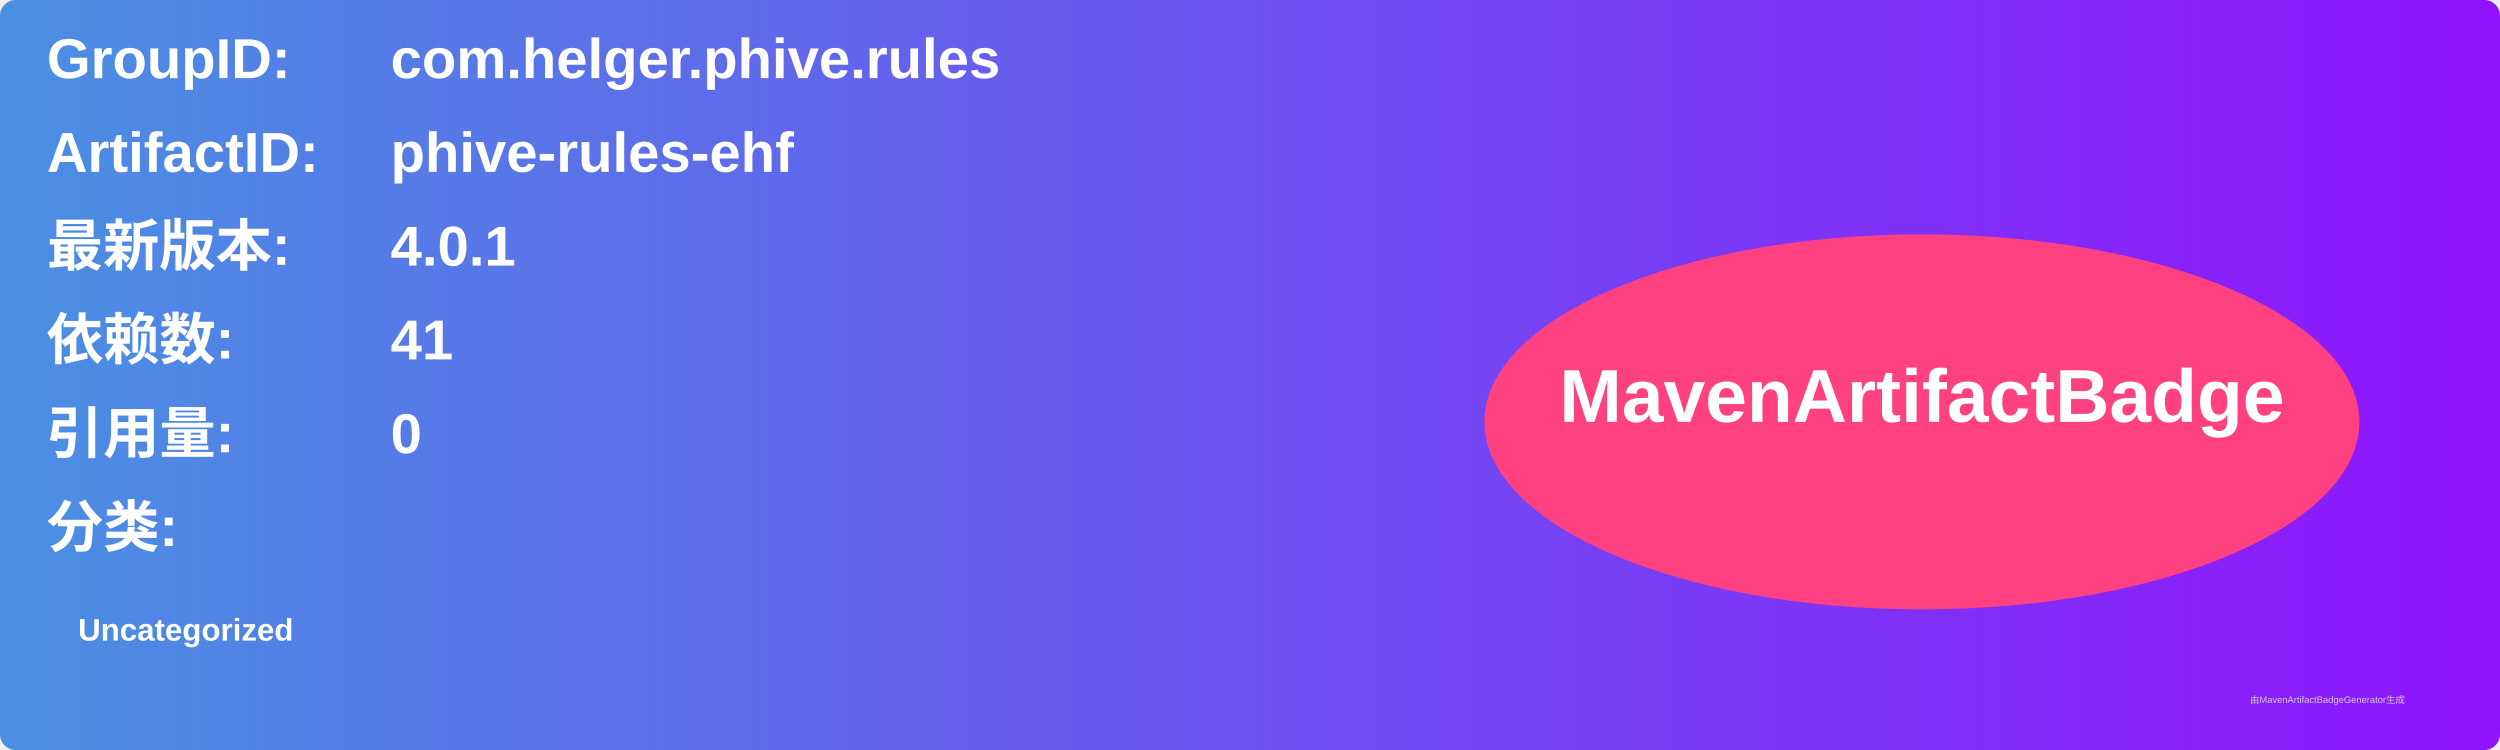
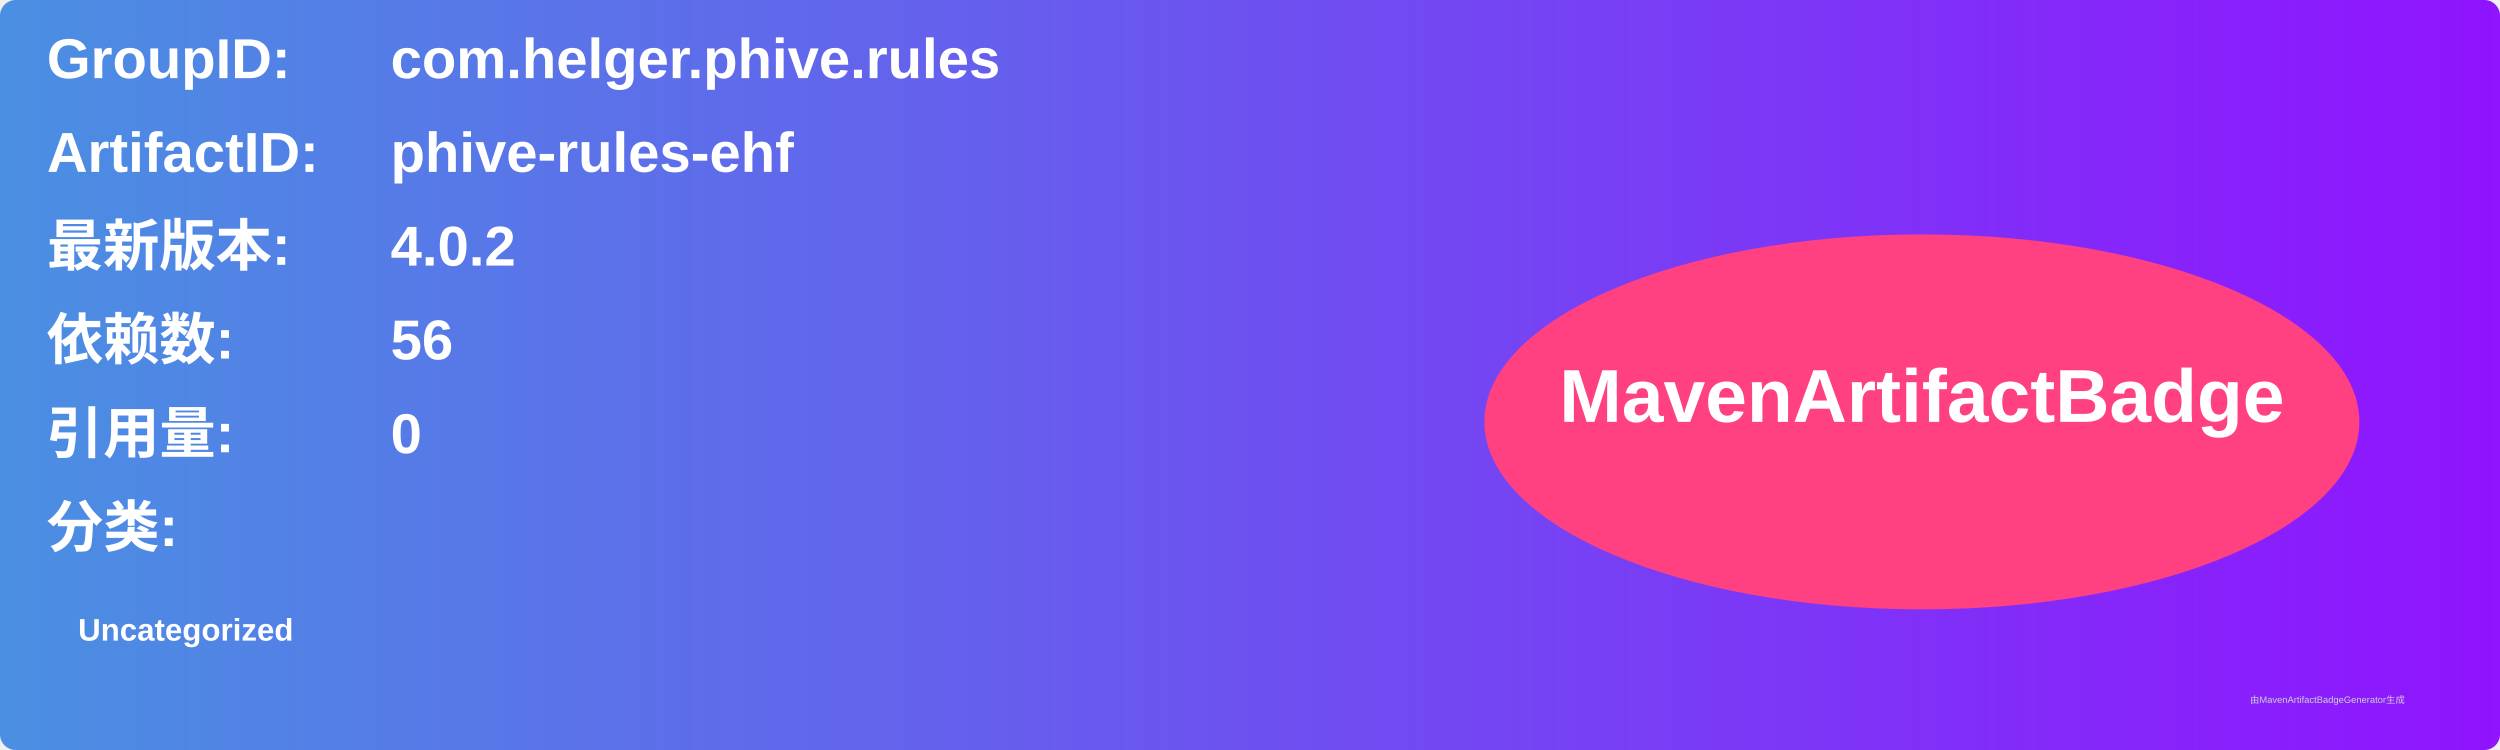
<svg xmlns="http://www.w3.org/2000/svg" width="800" height="240" viewBox="0 0 800 240">
  <linearGradient id="grad" x1="0%" y1="0%" x2="100%" y2="0%">
    <stop offset="0%" stop-color="#4a90e2" />
    <stop offset="100%" stop-color="#9013fe" />
  </linearGradient>
  <rect width="100%" height="100%" rx="5" ry="5" fill="url(#grad)" />
  <g transform="translate(15, 15)">
    <text x="0" y="10" font-family="Arial" font-size="18" fill="white" font-weight="bold" width="260">GroupID:</text>
    <text x="110" y="10" font-family="Arial" font-size="18" fill="white" font-weight="bold" width="460">com.helger.phive.rules</text>
    <text x="0" y="40" font-family="Arial" font-size="18" fill="white" font-weight="bold" width="260">ArtifactID:</text>
    <text x="110" y="40" font-family="Arial" font-size="18" fill="white" font-weight="bold" width="460">phive-rules-ehf</text>
    <text x="0" y="70" font-family="Arial" font-size="18" fill="white" font-weight="bold">最新版本:</text>
    <text x="110" y="70" font-family="Arial" font-size="18" fill="white" font-weight="bold">
-       <tspan font-weight="bold">4.0.1</tspan>
+       <tspan font-weight="bold">4.0.2</tspan>
    </text>
    <text x="0" y="100" font-family="Arial" font-size="18" fill="white" font-weight="bold">依赖数: </text>
    <text x="110" y="100" font-family="Arial" font-size="18" fill="white">
-       <tspan font-weight="bold">41</tspan>
+       <tspan font-weight="bold">56</tspan>
    </text>
    <text x="0" y="130" font-family="Arial" font-size="18" fill="white" font-weight="bold">引用量: </text>
    <text x="110" y="130" font-family="Arial" font-size="18" fill="white">
      <tspan font-weight="bold">0</tspan>
    </text>
    <text x="0" y="160" font-family="Arial" font-size="18" fill="white" font-weight="bold">分类:</text>
    <text x="10" y="190" font-family="Arial" font-size="10" fill="white">
      <tspan font-weight="bold">Uncategorized</tspan>
    </text>
    <ellipse cx="600" cy="120" rx="140" ry="60" fill="#ff4081" />
    <text x="600" y="120" text-anchor="middle" font-family="Arial" font-size="24" fill="white" font-weight="bold">MavenArtifactBadge</text>
  </g>
  <text x="720" y="225" font-family="Arial" font-size="3" fill="#d0d0d0">由MavenArtifactBadgeGenerator生成</text>
</svg>
